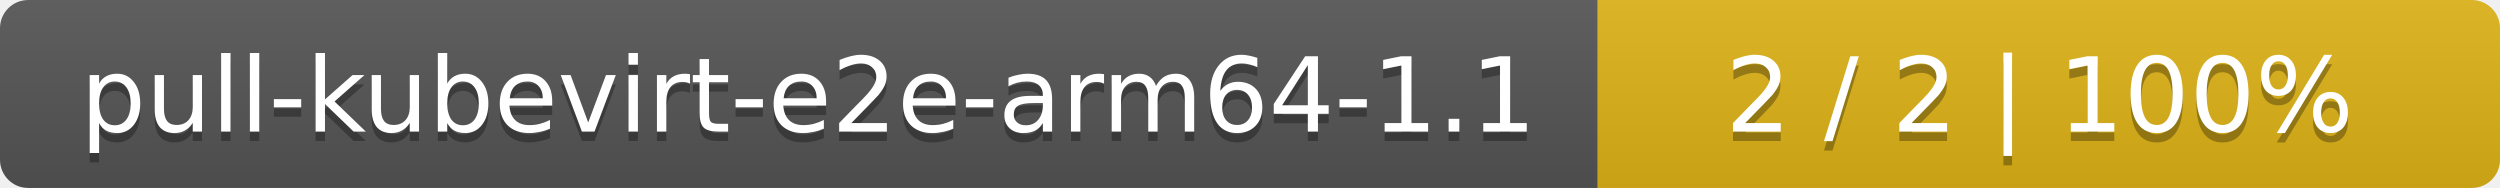
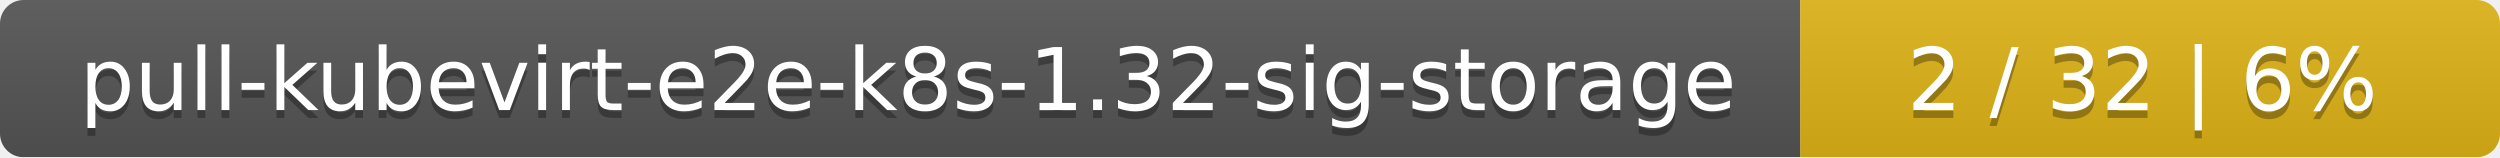
- <svg xmlns="http://www.w3.org/2000/svg" width="266" height="20">
+ <svg xmlns="http://www.w3.org/2000/svg" width="318" height="20">
  <linearGradient id="smooth" x2="0" y2="100%">
    <stop offset="0" stop-color="#bbb" stop-opacity=".1" />
    <stop offset="1" stop-opacity=".1" />
  </linearGradient>
  <mask id="round">
-     <rect width="266" height="20" rx="3" fill="#fff" />
+     <rect width="318" height="20" rx="3" fill="#fff" />
  </mask>
  <g mask="url(#round)">
-     <rect width="170" height="20" fill="#555" />
-     <rect x="170" width="96" height="20" fill="#dfb317" />
-     <rect width="266" height="20" fill="url(#smooth)" />
+     <rect width="229" height="20" fill="#555" />
+     <rect x="229" width="89" height="20" fill="#dfb317" />
+     <rect width="318" height="20" fill="url(#smooth)" />
  </g>
  <g fill="#fff" text-anchor="middle" font-family="DejaVu Sans,Verdana,Geneva,sans-serif" font-size="11">
-     <text x="86" y="15" fill="#010101" fill-opacity=".3">pull-kubevirt-e2e-arm64-1.1</text>
-     <text x="86" y="14">pull-kubevirt-e2e-arm64-1.1</text>
-     <text x="217" y="15" fill="#010101" fill-opacity=".3">2 / 2    |    100%</text>
-     <text x="217" y="14">2 / 2    |    100%</text>
+     <text x="115.5" y="15" fill="#010101" fill-opacity=".3">pull-kubevirt-e2e-k8s-1.32-sig-storage</text>
+     <text x="115.5" y="14">pull-kubevirt-e2e-k8s-1.32-sig-storage</text>
+     <text x="272.5" y="15" fill="#010101" fill-opacity=".3">2 / 32    |    6%</text>
+     <text x="272.5" y="14">2 / 32    |    6%</text>
  </g>
</svg>
